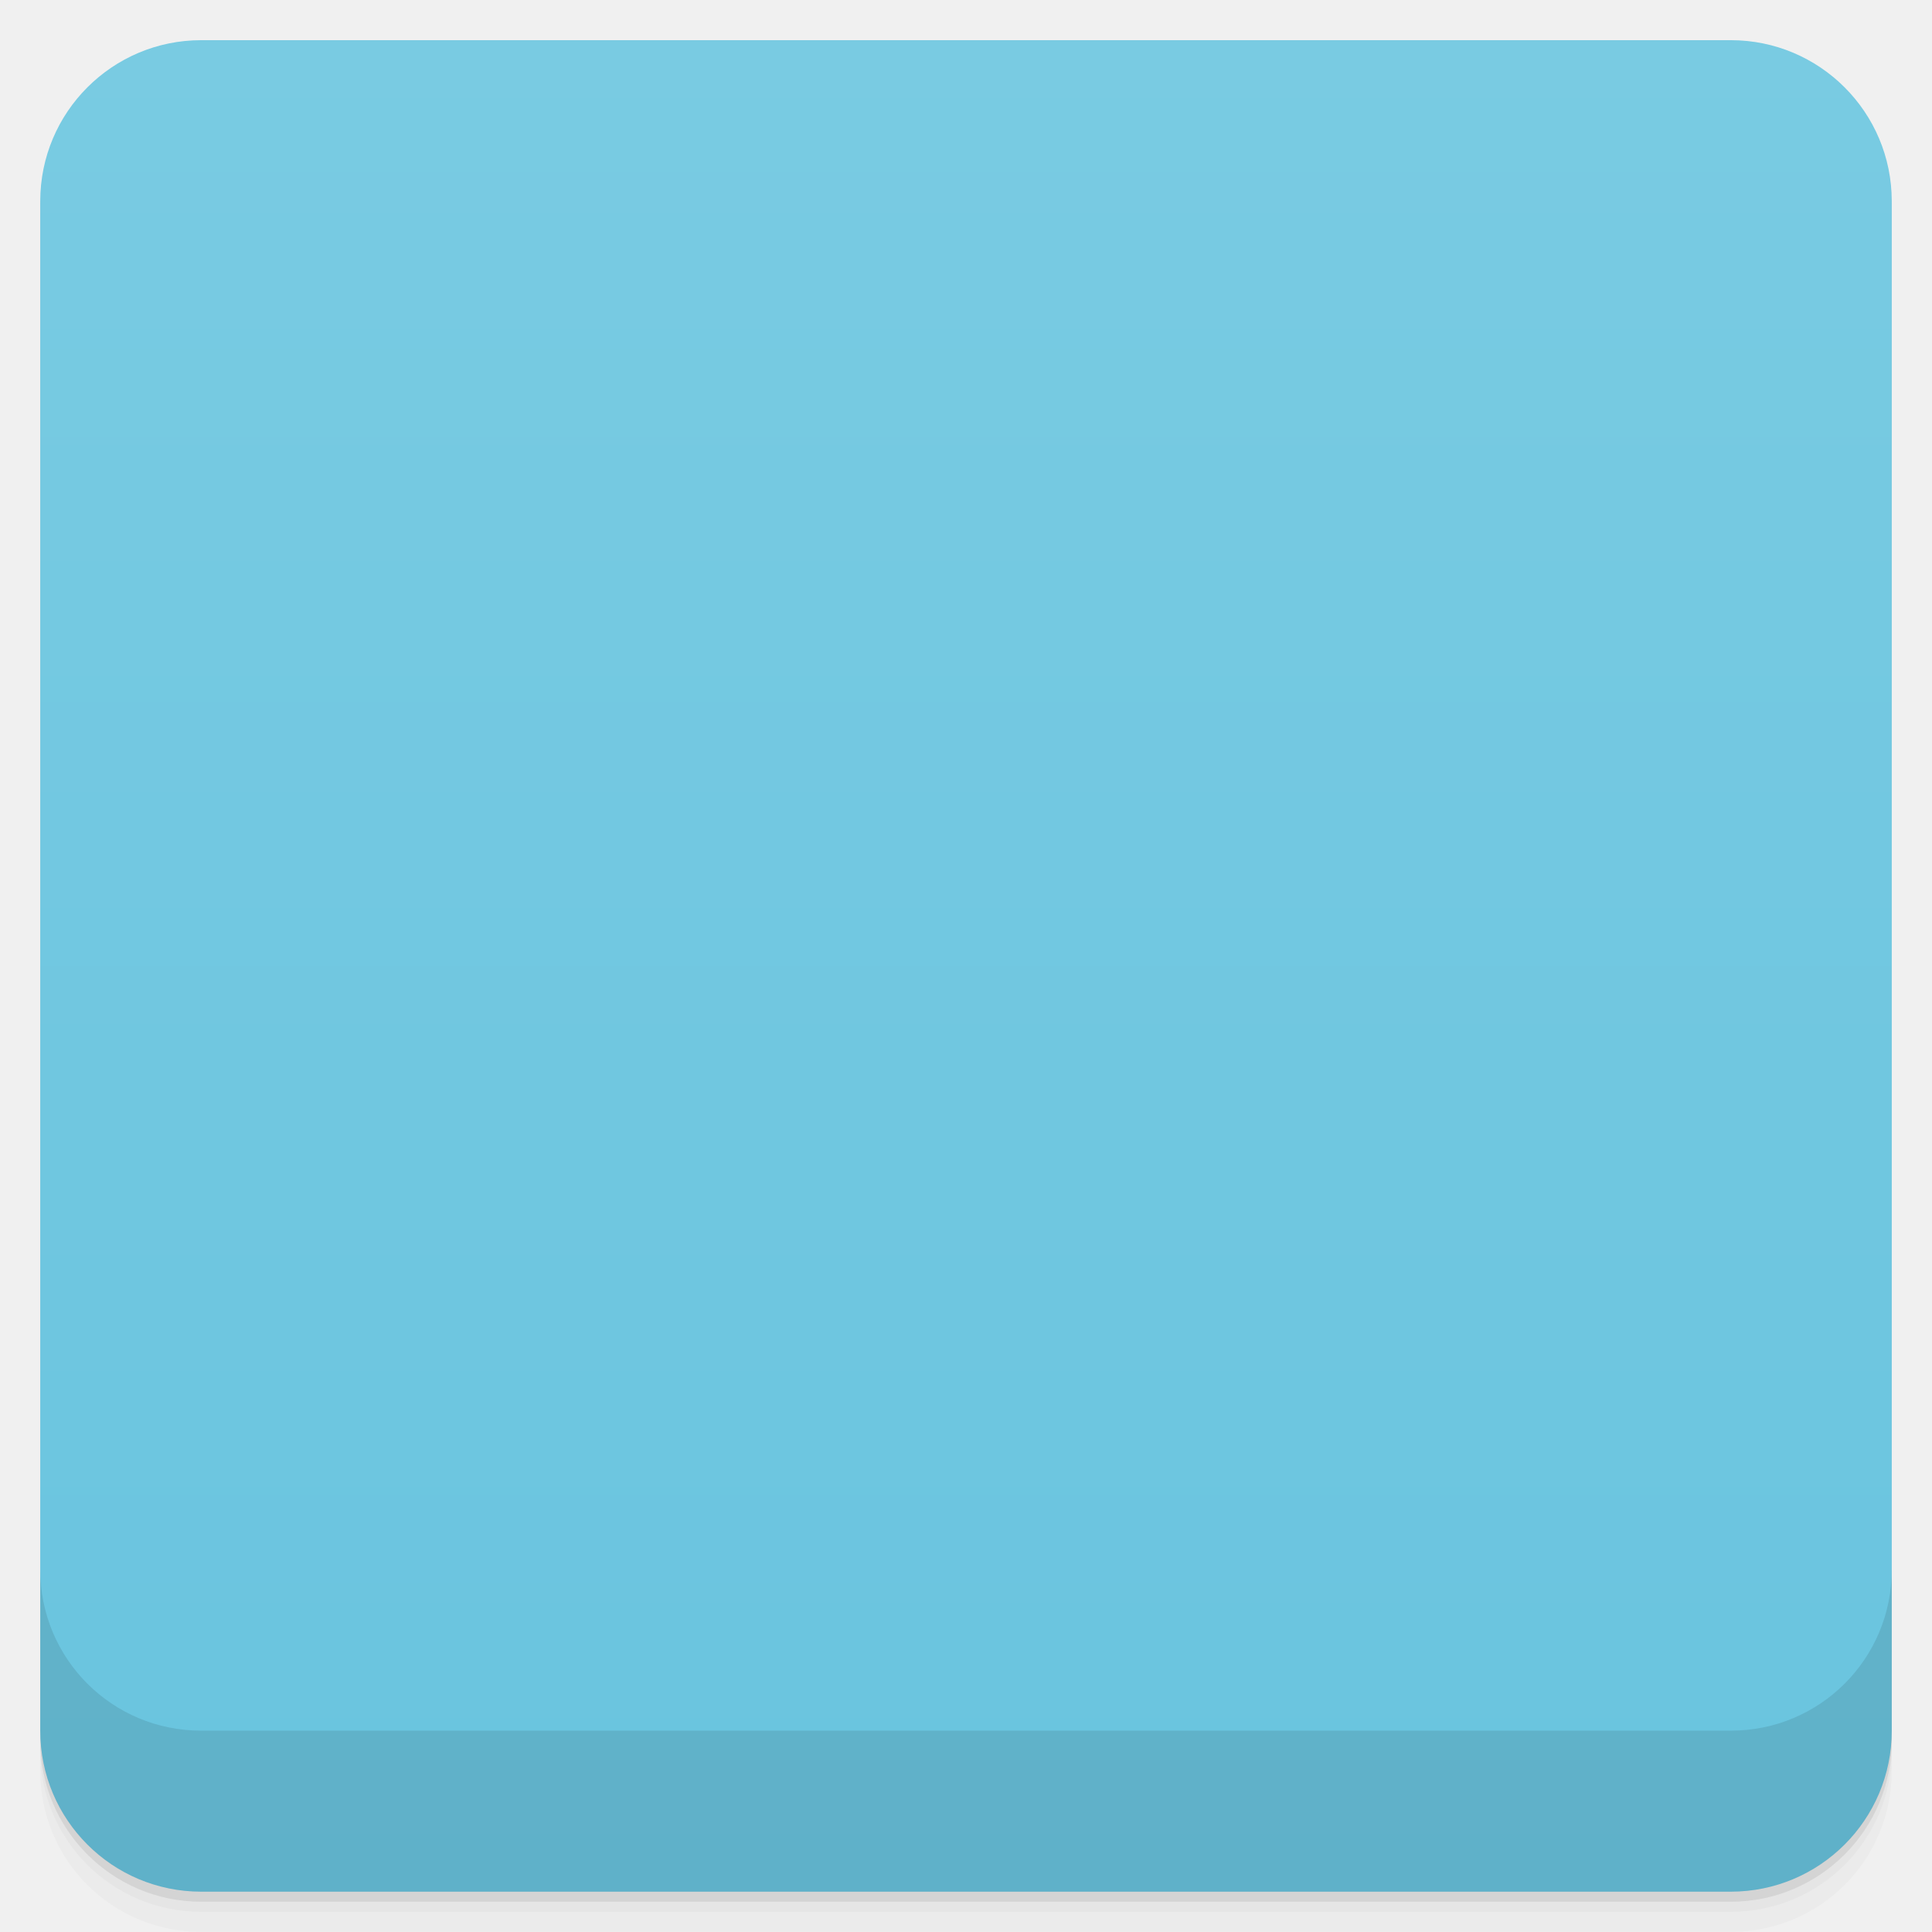
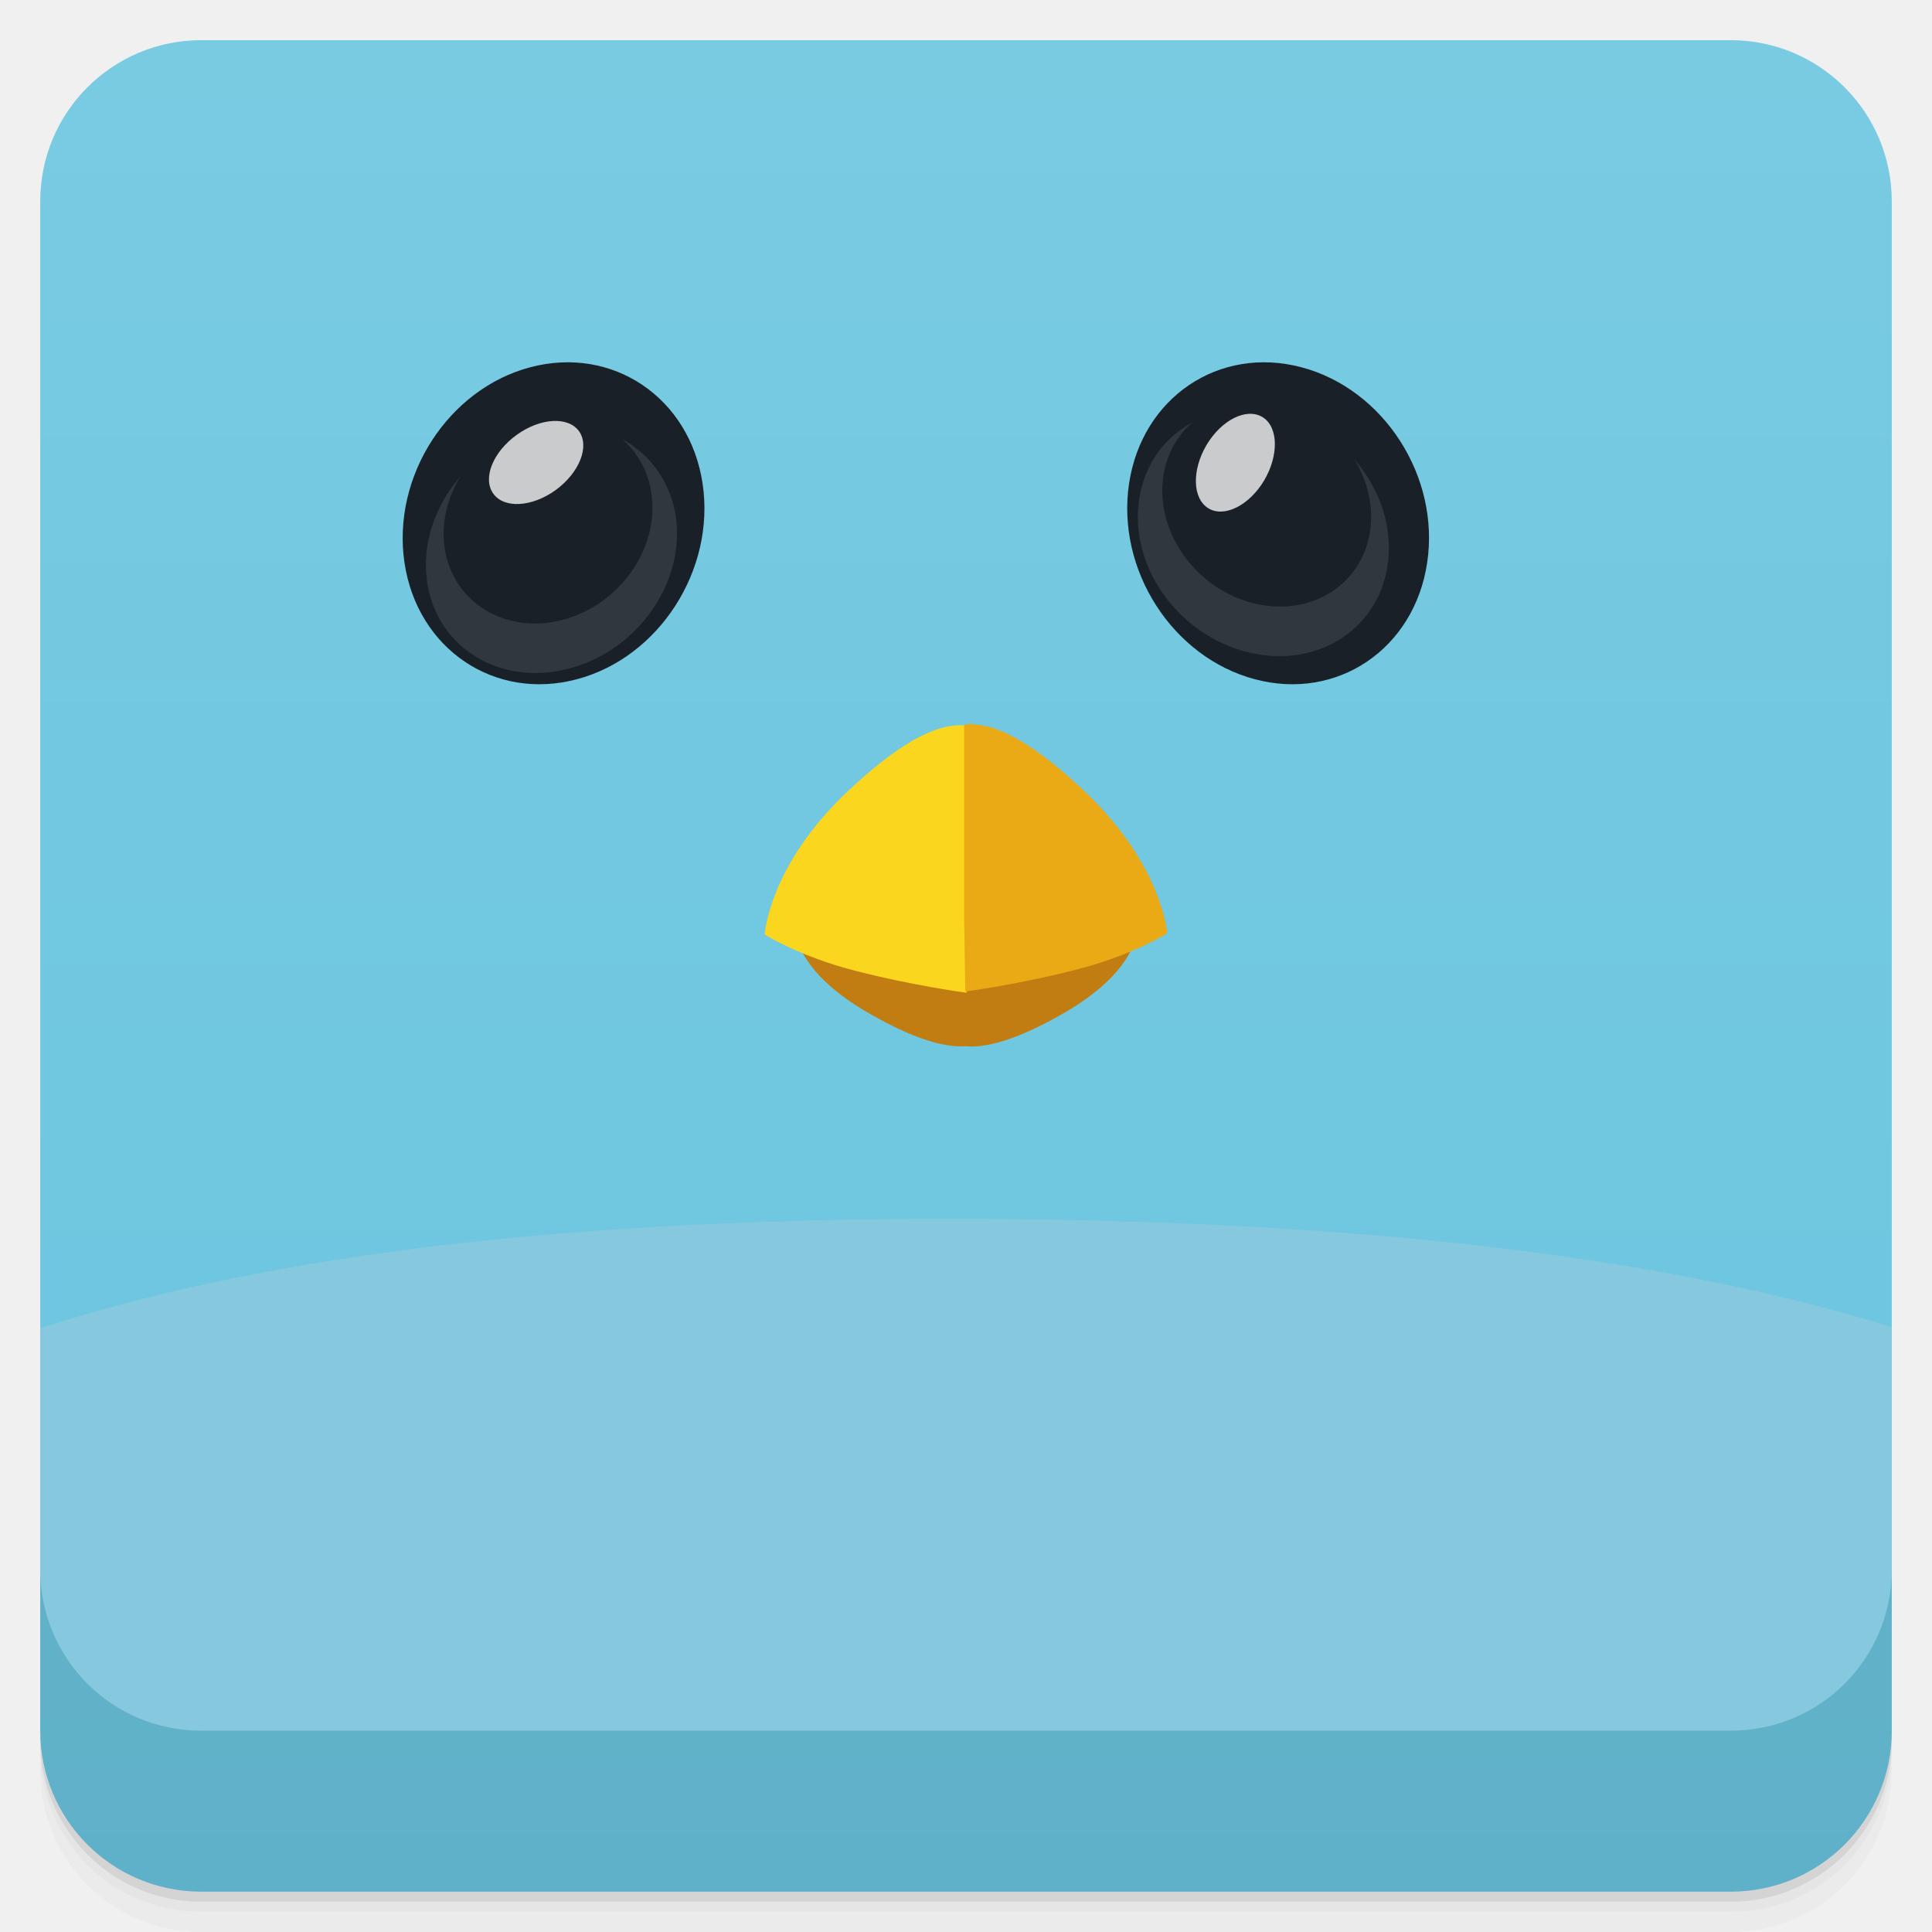
- <svg viewBox="0 0 48 48">
-   <defs>
+ <svg xmlns="http://www.w3.org/2000/svg" xmlns:xlink="http://www.w3.org/1999/xlink" viewBox="0 0 48 48" id="svg2" version="1.1" width="100%" height="100%">
+   <defs id="defs4">
    <linearGradient id="linearGradient3764" x1="1" x2="47" gradientUnits="userSpaceOnUse" gradientTransform="translate(-47.99779,0.00221467)">
-       <stop stop-color="#69c4df" stop-opacity="1" />
-       <stop offset="1" stop-color="#79cbe2" stop-opacity="1" />
+       <stop stop-color="#69c4df" stop-opacity="1" id="stop7" />
+       <stop offset="1" stop-color="#79cbe2" stop-opacity="1" id="stop9" />
    </linearGradient>
    <clipPath id="clipPath-638982933">
-       <g transform="translate(0,-1004.362)">
-         <rect rx="4" y="1005.36" x="1" height="46" width="46" fill="#1890d0" />
+       <g transform="translate(0,-1004.362)" id="g12">
+         <rect rx="4" y="1005.36" x="1" height="46" width="46" fill="#1890d0" id="rect14" />
      </g>
    </clipPath>
    <clipPath id="clipPath-652309387">
-       <g transform="translate(0,-1004.362)">
-         <rect rx="4" y="1005.36" x="1" height="46" width="46" fill="#1890d0" />
+       <g transform="translate(0,-1004.362)" id="g17">
+         <rect rx="4" y="1005.36" x="1" height="46" width="46" fill="#1890d0" id="rect19" />
      </g>
    </clipPath>
+     <linearGradient xlink:href="#linearGradient3764" id="linearGradient3138" gradientUnits="userSpaceOnUse" gradientTransform="translate(-47.99779,0.00221467)" x1="1" x2="47" />
+     <linearGradient xlink:href="#linearGradient3764" id="linearGradient3141" gradientUnits="userSpaceOnUse" gradientTransform="translate(-47.99779,0.00221467)" x1="1" x2="47" />
  </defs>
-   <g>
-     <g transform="translate(0,-1004.362)">
-       <path d="m 5 1006.36 c -2.216 0 -4 1.784 -4 4 l 0 37.25 c 0 2.216 1.784 4 4 4 l 38 0 c 2.216 0 4 -1.784 4 -4 l 0 -37.25 c 0 -2.216 -1.784 -4 -4 -4 l -38 0 z m -4 41.5 0 0.5 c 0 2.216 1.784 4 4 4 l 38 0 c 2.216 0 4 -1.784 4 -4 l 0 -0.5 c 0 2.216 -1.784 4 -4 4 l -38 0 c -2.216 0 -4 -1.784 -4 -4 z" opacity="0.02" />
-       <path d="m 1 1047.61 0 0.25 c 0 2.216 1.784 4 4 4 l 38 0 c 2.216 0 4 -1.784 4 -4 l 0 -0.25 c 0 2.216 -1.784 4 -4 4 l -38 0 c -2.216 0 -4 -1.784 -4 -4 z" opacity="0.05" />
-       <rect width="46" height="46" x="1" y="1005.61" rx="4" opacity="0.1" />
+   <g id="g21">
+     <g transform="translate(0,-1004.362)" id="g23">
+       <path d="m 5 1006.36 c -2.216 0 -4 1.784 -4 4 l 0 37.25 c 0 2.216 1.784 4 4 4 l 38 0 c 2.216 0 4 -1.784 4 -4 l 0 -37.25 c 0 -2.216 -1.784 -4 -4 -4 l -38 0 z m -4 41.5 0 0.5 c 0 2.216 1.784 4 4 4 l 38 0 c 2.216 0 4 -1.784 4 -4 l 0 -0.5 c 0 2.216 -1.784 4 -4 4 l -38 0 c -2.216 0 -4 -1.784 -4 -4 z" opacity="0.02" id="path25" />
+       <path d="m 1 1047.61 0 0.25 c 0 2.216 1.784 4 4 4 l 38 0 c 2.216 0 4 -1.784 4 -4 l 0 -0.25 c 0 2.216 -1.784 4 -4 4 l -38 0 c -2.216 0 -4 -1.784 -4 -4 z" opacity="0.05" id="path27" />
+       <rect width="46" height="46" x="1" y="1005.61" rx="4" opacity="0.1" id="rect29" />
    </g>
  </g>
-   <g>
-     <rect width="46" height="46" x="-46.998" y="1" rx="4" transform="matrix(0,-1,1,0,0,0)" fill="url(#linearGradient3764)" fill-opacity="1" />
+   <g id="g31">
+     <rect width="46" height="46" x="-46.998" y="1" rx="4" transform="matrix(0,-1,1,0,0,0)" fill="url(#linearGradient3764)" fill-opacity="1" id="rect33" />
  </g>
-   <g />
-   <g>
-     <g clip-path="url(#clipPath-638982933)">
-       <g opacity="0.1">
-         <g>
-           <path d="m 23.531 31.28 c -11.133 0 -18.523 1.266 -23.531 3.063 l 0 13.656 l 48 0 l 0 -13.719 c -5.137 -1.754 -12.816 -3 -24.469 -3 m 0 0" stroke="none" fill-rule="nonzero" fill-opacity="1" fill="#000" />
-           <path d="m 24.02 23.566 l 0 0.004 c 0.086 0.008 1.148 0.094 2.332 0.285 c 1.137 0.184 1.848 0.457 1.848 0.457 c 0 0 -0.102 0.887 -1.738 1.84 c -1.23 0.715 -1.918 0.84 -2.305 0.848 c -0.055 0 -0.098 -0.004 -0.141 -0.008 c 0 0 -0.004 0 -0.004 0 c -0.344 0.023 -1.039 -0.012 -2.469 -0.844 c -1.637 -0.953 -1.734 -1.836 -1.734 -1.836 c 0 0 0.707 -0.277 1.844 -0.457 c 1.184 -0.191 2.246 -0.281 2.332 -0.289 l 0 -0.004 c 0 0 0.016 0 0.016 0 c 0 0 0.016 0 0.016 0 m 0.004 0.004" stroke="none" fill-rule="nonzero" fill-opacity="1" fill="#000" />
-           <path d="m 19 24.2 c 0 0 0.117 -1.715 2.066 -3.543 c 1.949 -1.844 2.758 -1.656 3.098 -1.613 c 0.34 0.047 -0.082 2.332 -0.082 2.332 l -0.066 4.289 c 0 0 -1.344 -0.176 -2.816 -0.559 c -1.352 -0.352 -2.199 -0.887 -2.199 -0.887 m 0 -0.02" stroke="none" fill-rule="nonzero" fill-opacity="1" fill="#000" />
-           <path d="m 24.18 19 c 0.461 0.012 1.285 0.258 2.75 1.645 c 1.953 1.844 2.07 3.543 2.07 3.543 c 0 0 -0.848 0.535 -2.203 0.887 c -1.469 0.383 -2.816 0.559 -2.816 0.559 l -0.027 -1.789 l 0 -4.84 c 0.063 -0.008 0.137 -0.023 0.23 -0.02 m -0.004 0.016" stroke="none" fill-rule="nonzero" fill-opacity="1" fill="#000" />
-           <path d="m 10.05 14.984 c 0.32 2.141 2.238 3.438 4.285 2.891 c 2.043 -0.543 3.441 -2.719 3.121 -4.859 c -0.32 -2.141 -2.238 -3.434 -4.285 -2.891 c -2.043 0.543 -3.441 2.719 -3.121 4.859 m 0 0" stroke="none" fill-rule="evenodd" fill-opacity="1" fill="#000" />
-           <path d="m 13.805 13.176 c -0.59 0.426 -1.285 0.465 -1.551 0.086 c -0.27 -0.379 -0.008 -1.031 0.582 -1.457 c 0.59 -0.426 1.281 -0.465 1.551 -0.09 c 0.266 0.379 0.008 1.031 -0.582 1.461 m 0 0" stroke="none" fill-rule="evenodd" fill-opacity="0.765" fill="#000" />
-           <path d="m 11.434 12.84 c -0.324 0.535 -0.477 1.16 -0.387 1.777 c 0.207 1.359 1.523 2.156 2.941 1.781 c 1.418 -0.379 2.402 -1.785 2.195 -3.148 c -0.082 -0.555 -0.352 -1.02 -0.738 -1.348 c 0.703 0.379 1.211 1.059 1.344 1.926 c 0.242 1.637 -0.941 3.332 -2.645 3.781 c -1.707 0.453 -3.285 -0.504 -3.531 -2.141 c -0.141 -0.938 0.191 -1.898 0.82 -2.629 m 0 0" stroke="none" fill-rule="evenodd" fill-opacity="0.102" fill="#000" />
-           <path d="m 35.457 14.984 c -0.32 2.141 -2.238 3.438 -4.281 2.891 c -2.047 -0.543 -3.445 -2.719 -3.125 -4.859 c 0.32 -2.141 2.238 -3.434 4.285 -2.891 c 2.047 0.543 3.445 2.719 3.121 4.859 m 0 0" stroke="none" fill-rule="evenodd" fill-opacity="1" fill="#000" />
-           <path d="m 29.973 12.06 c 0.371 -0.625 0.992 -0.938 1.391 -0.699 c 0.395 0.238 0.414 0.941 0.047 1.57 c -0.371 0.625 -0.992 0.938 -1.387 0.699 c -0.398 -0.242 -0.418 -0.941 -0.051 -1.57 m 0 0" stroke="none" fill-rule="evenodd" fill-opacity="0.765" fill="#000" />
-           <path d="m 33.656 12.422 c 0.32 0.535 0.477 1.16 0.383 1.773 c -0.203 1.363 -1.52 2.16 -2.941 1.781 c -1.418 -0.375 -2.398 -1.785 -2.195 -3.145 c 0.082 -0.559 0.352 -1.023 0.738 -1.348 c -0.703 0.375 -1.211 1.055 -1.34 1.926 c -0.246 1.637 0.938 3.328 2.645 3.781 c 1.703 0.453 3.285 -0.504 3.527 -2.141 c 0.145 -0.941 -0.188 -1.898 -0.816 -2.629 m 0 0" stroke="none" fill-rule="evenodd" fill-opacity="0.102" fill="#000" />
+   <g id="g35" />
+   <g id="g37">
+     <g clip-path="url(#clipPath-638982933)" id="g39">
+       <g id="g41" opacity="0.1">
+         <g id="g43">
+           <path d="m 24.02 23.566 l 0 0.004 c 0.086 0.008 1.148 0.094 2.332 0.285 c 1.137 0.184 1.848 0.457 1.848 0.457 c 0 0 -0.102 0.887 -1.738 1.84 c -1.23 0.715 -1.918 0.84 -2.305 0.848 c -0.055 0 -0.098 -0.004 -0.141 -0.008 c 0 0 -0.004 0 -0.004 0 c -0.344 0.023 -1.039 -0.012 -2.469 -0.844 c -1.637 -0.953 -1.734 -1.836 -1.734 -1.836 c 0 0 0.707 -0.277 1.844 -0.457 c 1.184 -0.191 2.246 -0.281 2.332 -0.289 l 0 -0.004 c 0 0 0.016 0 0.016 0 c 0 0 0.016 0 0.016 0 m 0.004 0.004" id="path47" stroke="none" fill-rule="nonzero" fill-opacity="1" fill="#000" />
+           <path d="m 19 24.2 c 0 0 0.117 -1.715 2.066 -3.543 c 1.949 -1.844 2.758 -1.656 3.098 -1.613 c 0.34 0.047 -0.082 2.332 -0.082 2.332 l -0.066 4.289 c 0 0 -1.344 -0.176 -2.816 -0.559 c -1.352 -0.352 -2.199 -0.887 -2.199 -0.887 m 0 -0.02" id="path49" stroke="none" fill-rule="nonzero" fill-opacity="1" fill="#000" />
+           <path d="m 24.18 19 c 0.461 0.012 1.285 0.258 2.75 1.645 c 1.953 1.844 2.07 3.543 2.07 3.543 c 0 0 -0.848 0.535 -2.203 0.887 c -1.469 0.383 -2.816 0.559 -2.816 0.559 l -0.027 -1.789 l 0 -4.84 c 0.063 -0.008 0.137 -0.023 0.23 -0.02 m -0.004 0.016" id="path51" stroke="none" fill-rule="nonzero" fill-opacity="1" fill="#000" />
+           <path d="m 10.05 14.984 c 0.32 2.141 2.238 3.438 4.285 2.891 c 2.043 -0.543 3.441 -2.719 3.121 -4.859 c -0.32 -2.141 -2.238 -3.434 -4.285 -2.891 c -2.043 0.543 -3.441 2.719 -3.121 4.859 m 0 0" id="path53" stroke="none" fill-rule="evenodd" fill-opacity="1" fill="#000" />
+           <path d="m 13.805 13.176 c -0.59 0.426 -1.285 0.465 -1.551 0.086 c -0.27 -0.379 -0.008 -1.031 0.582 -1.457 c 0.59 -0.426 1.281 -0.465 1.551 -0.09 c 0.266 0.379 0.008 1.031 -0.582 1.461 m 0 0" id="path55" stroke="none" fill-rule="evenodd" fill-opacity="0.765" fill="#000" />
+           <path d="m 11.434 12.84 c -0.324 0.535 -0.477 1.16 -0.387 1.777 c 0.207 1.359 1.523 2.156 2.941 1.781 c 1.418 -0.379 2.402 -1.785 2.195 -3.148 c -0.082 -0.555 -0.352 -1.02 -0.738 -1.348 c 0.703 0.379 1.211 1.059 1.344 1.926 c 0.242 1.637 -0.941 3.332 -2.645 3.781 c -1.707 0.453 -3.285 -0.504 -3.531 -2.141 c -0.141 -0.938 0.191 -1.898 0.82 -2.629 m 0 0" id="path57" stroke="none" fill-rule="evenodd" fill-opacity="0.102" fill="#000" />
+           <path d="m 35.457 14.984 c -0.32 2.141 -2.238 3.438 -4.281 2.891 c -2.047 -0.543 -3.445 -2.719 -3.125 -4.859 c 0.32 -2.141 2.238 -3.434 4.285 -2.891 c 2.047 0.543 3.445 2.719 3.121 4.859 m 0 0" id="path59" stroke="none" fill-rule="evenodd" fill-opacity="1" fill="#000" />
+           <path d="m 29.973 12.06 c 0.371 -0.625 0.992 -0.938 1.391 -0.699 c 0.395 0.238 0.414 0.941 0.047 1.57 c -0.371 0.625 -0.992 0.938 -1.387 0.699 c -0.398 -0.242 -0.418 -0.941 -0.051 -1.57 m 0 0" id="path61" stroke="none" fill-rule="evenodd" fill-opacity="0.765" fill="#000" />
+           <path d="m 33.656 12.422 c 0.32 0.535 0.477 1.16 0.383 1.773 c -0.203 1.363 -1.52 2.16 -2.941 1.781 c -1.418 -0.375 -2.398 -1.785 -2.195 -3.145 c 0.082 -0.559 0.352 -1.023 0.738 -1.348 c -0.703 0.375 -1.211 1.055 -1.34 1.926 c -0.246 1.637 0.938 3.328 2.645 3.781 c 1.703 0.453 3.285 -0.504 3.527 -2.141 c 0.145 -0.941 -0.188 -1.898 -0.816 -2.629 m 0 0" id="path63" stroke="none" fill-rule="evenodd" fill-opacity="0.102" fill="#000" />
        </g>
      </g>
    </g>
  </g>
-   <g>
-     <g clip-path="url(#clipPath-652309387)">
-       <g transform="translate(0,-1)">
-         <g>
-           <path d="m 23.531 31.28 c -11.133 0 -18.523 1.266 -23.531 3.063 l 0 13.656 l 48 0 l 0 -13.719 c -5.137 -1.754 -12.816 -3 -24.469 -3 m 0 0" fill="#86c8de" stroke="none" fill-rule="nonzero" fill-opacity="1" />
-           <path d="m 24.02 23.566 l 0 0.004 c 0.086 0.008 1.148 0.094 2.332 0.285 c 1.137 0.184 1.848 0.457 1.848 0.457 c 0 0 -0.102 0.887 -1.738 1.84 c -1.23 0.715 -1.918 0.84 -2.305 0.848 c -0.055 0 -0.098 -0.004 -0.141 -0.008 c 0 0 -0.004 0 -0.004 0 c -0.344 0.023 -1.039 -0.012 -2.469 -0.844 c -1.637 -0.953 -1.734 -1.836 -1.734 -1.836 c 0 0 0.707 -0.277 1.844 -0.457 c 1.184 -0.191 2.246 -0.281 2.332 -0.289 l 0 -0.004 c 0 0 0.016 0 0.016 0 c 0 0 0.016 0 0.016 0 m 0.004 0.004" fill="#c17d11" stroke="none" fill-rule="nonzero" fill-opacity="1" />
-           <path d="m 19 24.2 c 0 0 0.117 -1.715 2.066 -3.543 c 1.949 -1.844 2.758 -1.656 3.098 -1.613 c 0.34 0.047 -0.082 2.332 -0.082 2.332 l -0.066 4.289 c 0 0 -1.344 -0.176 -2.816 -0.559 c -1.352 -0.352 -2.199 -0.887 -2.199 -0.887 m 0 -0.02" fill="#fbd61e" stroke="none" fill-rule="nonzero" fill-opacity="1" />
-           <path d="m 24.18 19 c 0.461 0.012 1.285 0.258 2.75 1.645 c 1.953 1.844 2.07 3.543 2.07 3.543 c 0 0 -0.848 0.535 -2.203 0.887 c -1.469 0.383 -2.816 0.559 -2.816 0.559 l -0.027 -1.789 l 0 -4.84 c 0.063 -0.008 0.137 -0.023 0.23 -0.02 m -0.004 0.016" fill="#eaaa16" stroke="none" fill-rule="nonzero" fill-opacity="1" />
-           <path d="m 10.05 14.984 c 0.32 2.141 2.238 3.438 4.285 2.891 c 2.043 -0.543 3.441 -2.719 3.121 -4.859 c -0.32 -2.141 -2.238 -3.434 -4.285 -2.891 c -2.043 0.543 -3.441 2.719 -3.121 4.859 m 0 0" fill="#192028" stroke="none" fill-rule="evenodd" fill-opacity="1" />
-           <path d="m 13.805 13.176 c -0.59 0.426 -1.285 0.465 -1.551 0.086 c -0.27 -0.379 -0.008 -1.031 0.582 -1.457 c 0.59 -0.426 1.281 -0.465 1.551 -0.09 c 0.266 0.379 0.008 1.031 -0.582 1.461 m 0 0" fill="#fff" stroke="none" fill-rule="evenodd" fill-opacity="0.765" />
-           <path d="m 11.434 12.84 c -0.324 0.535 -0.477 1.16 -0.387 1.777 c 0.207 1.359 1.523 2.156 2.941 1.781 c 1.418 -0.379 2.402 -1.785 2.195 -3.148 c -0.082 -0.555 -0.352 -1.02 -0.738 -1.348 c 0.703 0.379 1.211 1.059 1.344 1.926 c 0.242 1.637 -0.941 3.332 -2.645 3.781 c -1.707 0.453 -3.285 -0.504 -3.531 -2.141 c -0.141 -0.938 0.191 -1.898 0.82 -2.629 m 0 0" fill="#fff" stroke="none" fill-rule="evenodd" fill-opacity="0.102" />
-           <path d="m 35.457 14.984 c -0.32 2.141 -2.238 3.438 -4.281 2.891 c -2.047 -0.543 -3.445 -2.719 -3.125 -4.859 c 0.32 -2.141 2.238 -3.434 4.285 -2.891 c 2.047 0.543 3.445 2.719 3.121 4.859 m 0 0" fill="#192028" stroke="none" fill-rule="evenodd" fill-opacity="1" />
-           <path d="m 29.973 12.06 c 0.371 -0.625 0.992 -0.938 1.391 -0.699 c 0.395 0.238 0.414 0.941 0.047 1.57 c -0.371 0.625 -0.992 0.938 -1.387 0.699 c -0.398 -0.242 -0.418 -0.941 -0.051 -1.57 m 0 0" fill="#fff" stroke="none" fill-rule="evenodd" fill-opacity="0.765" />
-           <path d="m 33.656 12.422 c 0.32 0.535 0.477 1.16 0.383 1.773 c -0.203 1.363 -1.52 2.16 -2.941 1.781 c -1.418 -0.375 -2.398 -1.785 -2.195 -3.145 c 0.082 -0.559 0.352 -1.023 0.738 -1.348 c -0.703 0.375 -1.211 1.055 -1.34 1.926 c -0.246 1.637 0.938 3.328 2.645 3.781 c 1.703 0.453 3.285 -0.504 3.527 -2.141 c 0.145 -0.941 -0.188 -1.898 -0.816 -2.629 m 0 0" fill="#fff" stroke="none" fill-rule="evenodd" fill-opacity="0.102" />
-         </g>
-       </g>
-     </g>
-   </g>
-   <g>
-     <g transform="translate(0,-1004.362)">
-       <path d="m 1 1043.36 0 4 c 0 2.216 1.784 4 4 4 l 38 0 c 2.216 0 4 -1.784 4 -4 l 0 -4 c 0 2.216 -1.784 4 -4 4 l -38 0 c -2.216 0 -4 -1.784 -4 -4 z" opacity="0.1" />
+   <path style="fill:#86c8de;fill-opacity:1;fill-rule:nonzero;stroke:none" d="M 23.531 30.281 C 13.097 30.281 5.979 31.381 1 33 L 1 39 C 1 41.216 2.784 43 5 43 L 43 43 C 45.216 43 47 41.216 47 39 L 47 32.969 C 41.88 31.382 34.476 30.281 23.531 30.281 z " id="path73" />
+   <path d="m 24.02,22.566 0,0.004 c 0.086,0.008 1.148,0.094 2.332,0.285 1.137,0.184 1.848,0.457 1.848,0.457 0,0 -0.102,0.887 -1.738,1.84 -1.23,0.715 -1.918,0.84 -2.305,0.848 -0.055,0 -0.098,-0.004 -0.141,-0.008 0,0 -0.004,0 -0.004,0 -0.344,0.023 -1.039,-0.012 -2.469,-0.844 -1.637,-0.953 -1.734,-1.836 -1.734,-1.836 0,0 0.707,-0.277 1.844,-0.457 1.184,-0.191 2.246,-0.281 2.332,-0.289 l 0,-0.004 c 0,0 0.016,0 0.016,0 0,0 0.016,0 0.016,0 m 0.004,0.004" id="path75" style="fill:#c17d11;fill-opacity:1;fill-rule:nonzero;stroke:none" />
+   <path d="m 19,23.2 c 0,0 0.117,-1.715 2.066,-3.543 1.949,-1.844 2.758,-1.656 3.098,-1.613 0.34,0.047 -0.082,2.332 -0.082,2.332 l -0.066,4.289 c 0,0 -1.344,-0.176 -2.816,-0.559 -1.352,-0.352 -2.199,-0.887 -2.199,-0.887 m 0,-0.02" id="path77" style="fill:#fbd61e;fill-opacity:1;fill-rule:nonzero;stroke:none" />
+   <path d="m 24.18,18 c 0.461,0.012 1.285,0.258 2.75,1.645 1.953,1.844 2.07,3.543 2.07,3.543 0,0 -0.848,0.535 -2.203,0.887 -1.469,0.383 -2.816,0.559 -2.816,0.559 l -0.027,-1.789 0,-4.84 c 0.063,-0.008 0.137,-0.023 0.23,-0.02 m -0.004,0.016" id="path79" style="fill:#eaaa16;fill-opacity:1;fill-rule:nonzero;stroke:none" />
+   <path d="m 10.05,13.984 c 0.32,2.141 2.238,3.438 4.285,2.891 2.043,-0.543 3.441,-2.719 3.121,-4.859 C 17.136,9.875 15.218,8.582 13.171,9.125 11.128,9.668 9.73,11.844 10.05,13.984 m 0,0" id="path81" style="fill:#192028;fill-opacity:1;fill-rule:evenodd;stroke:none" />
+   <path d="m 13.805,12.176 c -0.59,0.426 -1.285,0.465 -1.551,0.086 -0.27,-0.379 -0.008,-1.031 0.582,-1.457 0.59,-0.426 1.281,-0.465 1.551,-0.09 0.266,0.379 0.008,1.031 -0.582,1.461 m 0,0" id="path83" style="fill:#ffffff;fill-opacity:0.765;fill-rule:evenodd;stroke:none" />
+   <path d="m 11.434,11.84 c -0.324,0.535 -0.477,1.16 -0.387,1.777 0.207,1.359 1.523,2.156 2.941,1.781 1.418,-0.379 2.402,-1.785 2.195,-3.148 -0.082,-0.555 -0.352,-1.02 -0.738,-1.348 0.703,0.379 1.211,1.059 1.344,1.926 0.242,1.637 -0.941,3.332 -2.645,3.781 -1.707,0.453 -3.285,-0.504 -3.531,-2.141 -0.141,-0.938 0.191,-1.898 0.82,-2.629 m 0,0" id="path85" style="fill:#ffffff;fill-opacity:0.102;fill-rule:evenodd;stroke:none" />
+   <path d="m 35.457,13.984 c -0.32,2.141 -2.238,3.438 -4.281,2.891 -2.047,-0.543 -3.445,-2.719 -3.125,-4.859 0.32,-2.141 2.238,-3.434 4.285,-2.891 2.047,0.543 3.445,2.719 3.121,4.859 m 0,0" id="path87" style="fill:#192028;fill-opacity:1;fill-rule:evenodd;stroke:none" />
+   <path d="m 29.973,11.06 c 0.371,-0.625 0.992,-0.938 1.391,-0.699 0.395,0.238 0.414,0.941 0.047,1.57 -0.371,0.625 -0.992,0.938 -1.387,0.699 -0.398,-0.242 -0.418,-0.941 -0.051,-1.57 m 0,0" id="path89" style="fill:#ffffff;fill-opacity:0.765;fill-rule:evenodd;stroke:none" />
+   <path d="m 33.656,11.422 c 0.32,0.535 0.477,1.16 0.383,1.773 -0.203,1.363 -1.52,2.16 -2.941,1.781 -1.418,-0.375 -2.398,-1.785 -2.195,-3.145 0.082,-0.559 0.352,-1.023 0.738,-1.348 -0.703,0.375 -1.211,1.055 -1.34,1.926 -0.246,1.637 0.938,3.328 2.645,3.781 1.703,0.453 3.285,-0.504 3.527,-2.141 0.145,-0.941 -0.188,-1.898 -0.816,-2.629 m 0,0" id="path91" style="fill:#ffffff;fill-opacity:0.102;fill-rule:evenodd;stroke:none" />
+   <g id="g93">
+     <g transform="translate(0,-1004.362)" id="g95">
+       <path d="m 1 1043.36 0 4 c 0 2.216 1.784 4 4 4 l 38 0 c 2.216 0 4 -1.784 4 -4 l 0 -4 c 0 2.216 -1.784 4 -4 4 l -38 0 c -2.216 0 -4 -1.784 -4 -4 z" id="path97" opacity="0.1" />
    </g>
  </g>
</svg>
